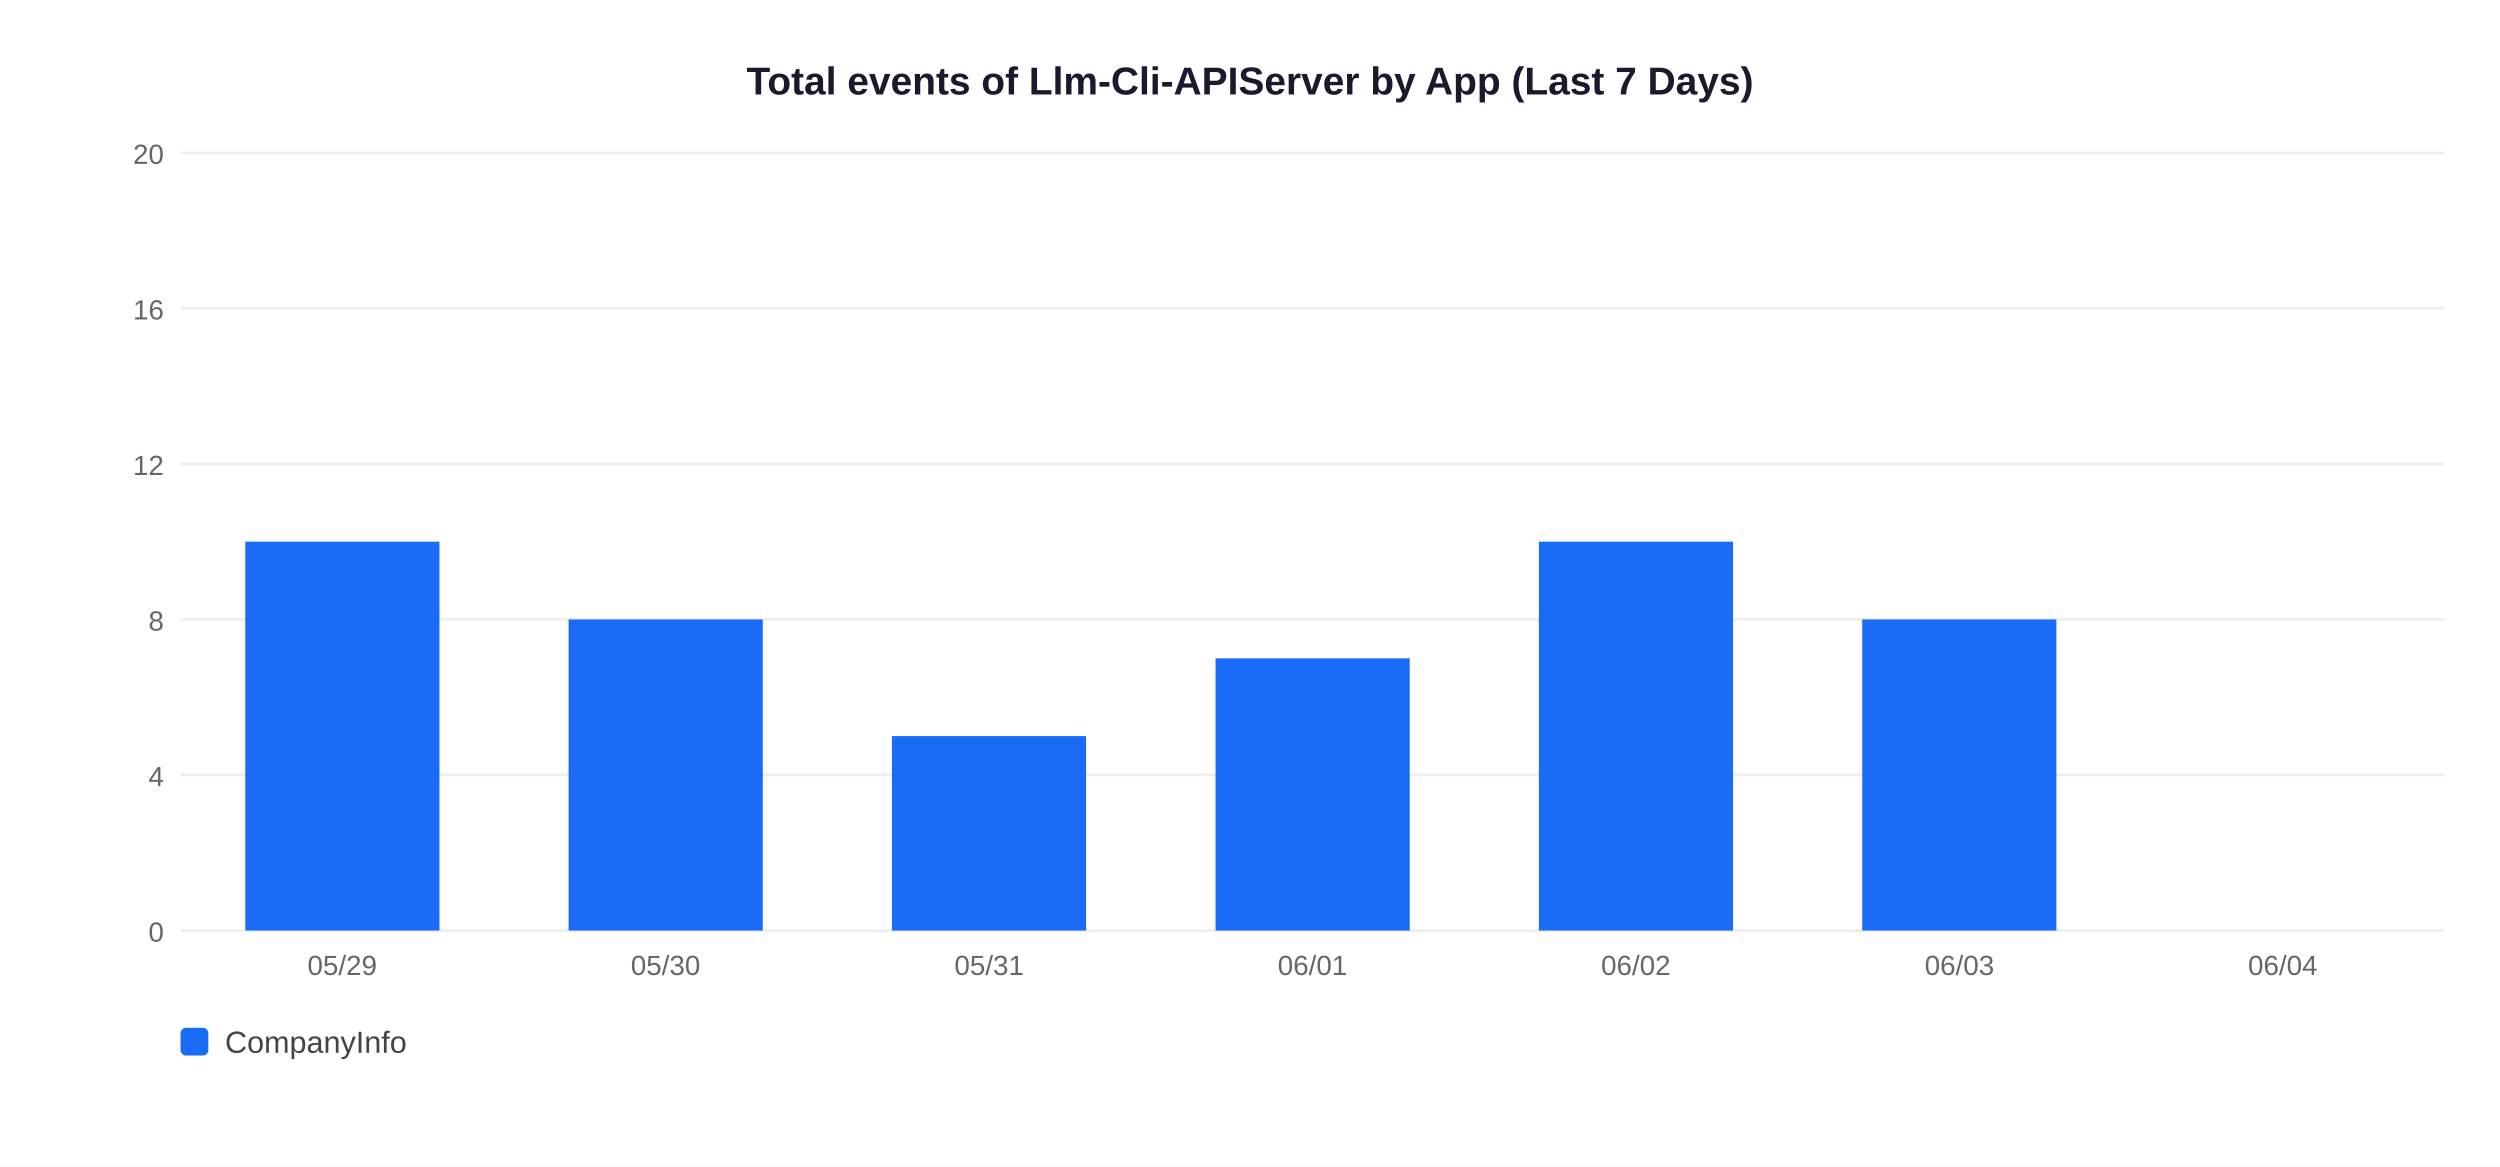
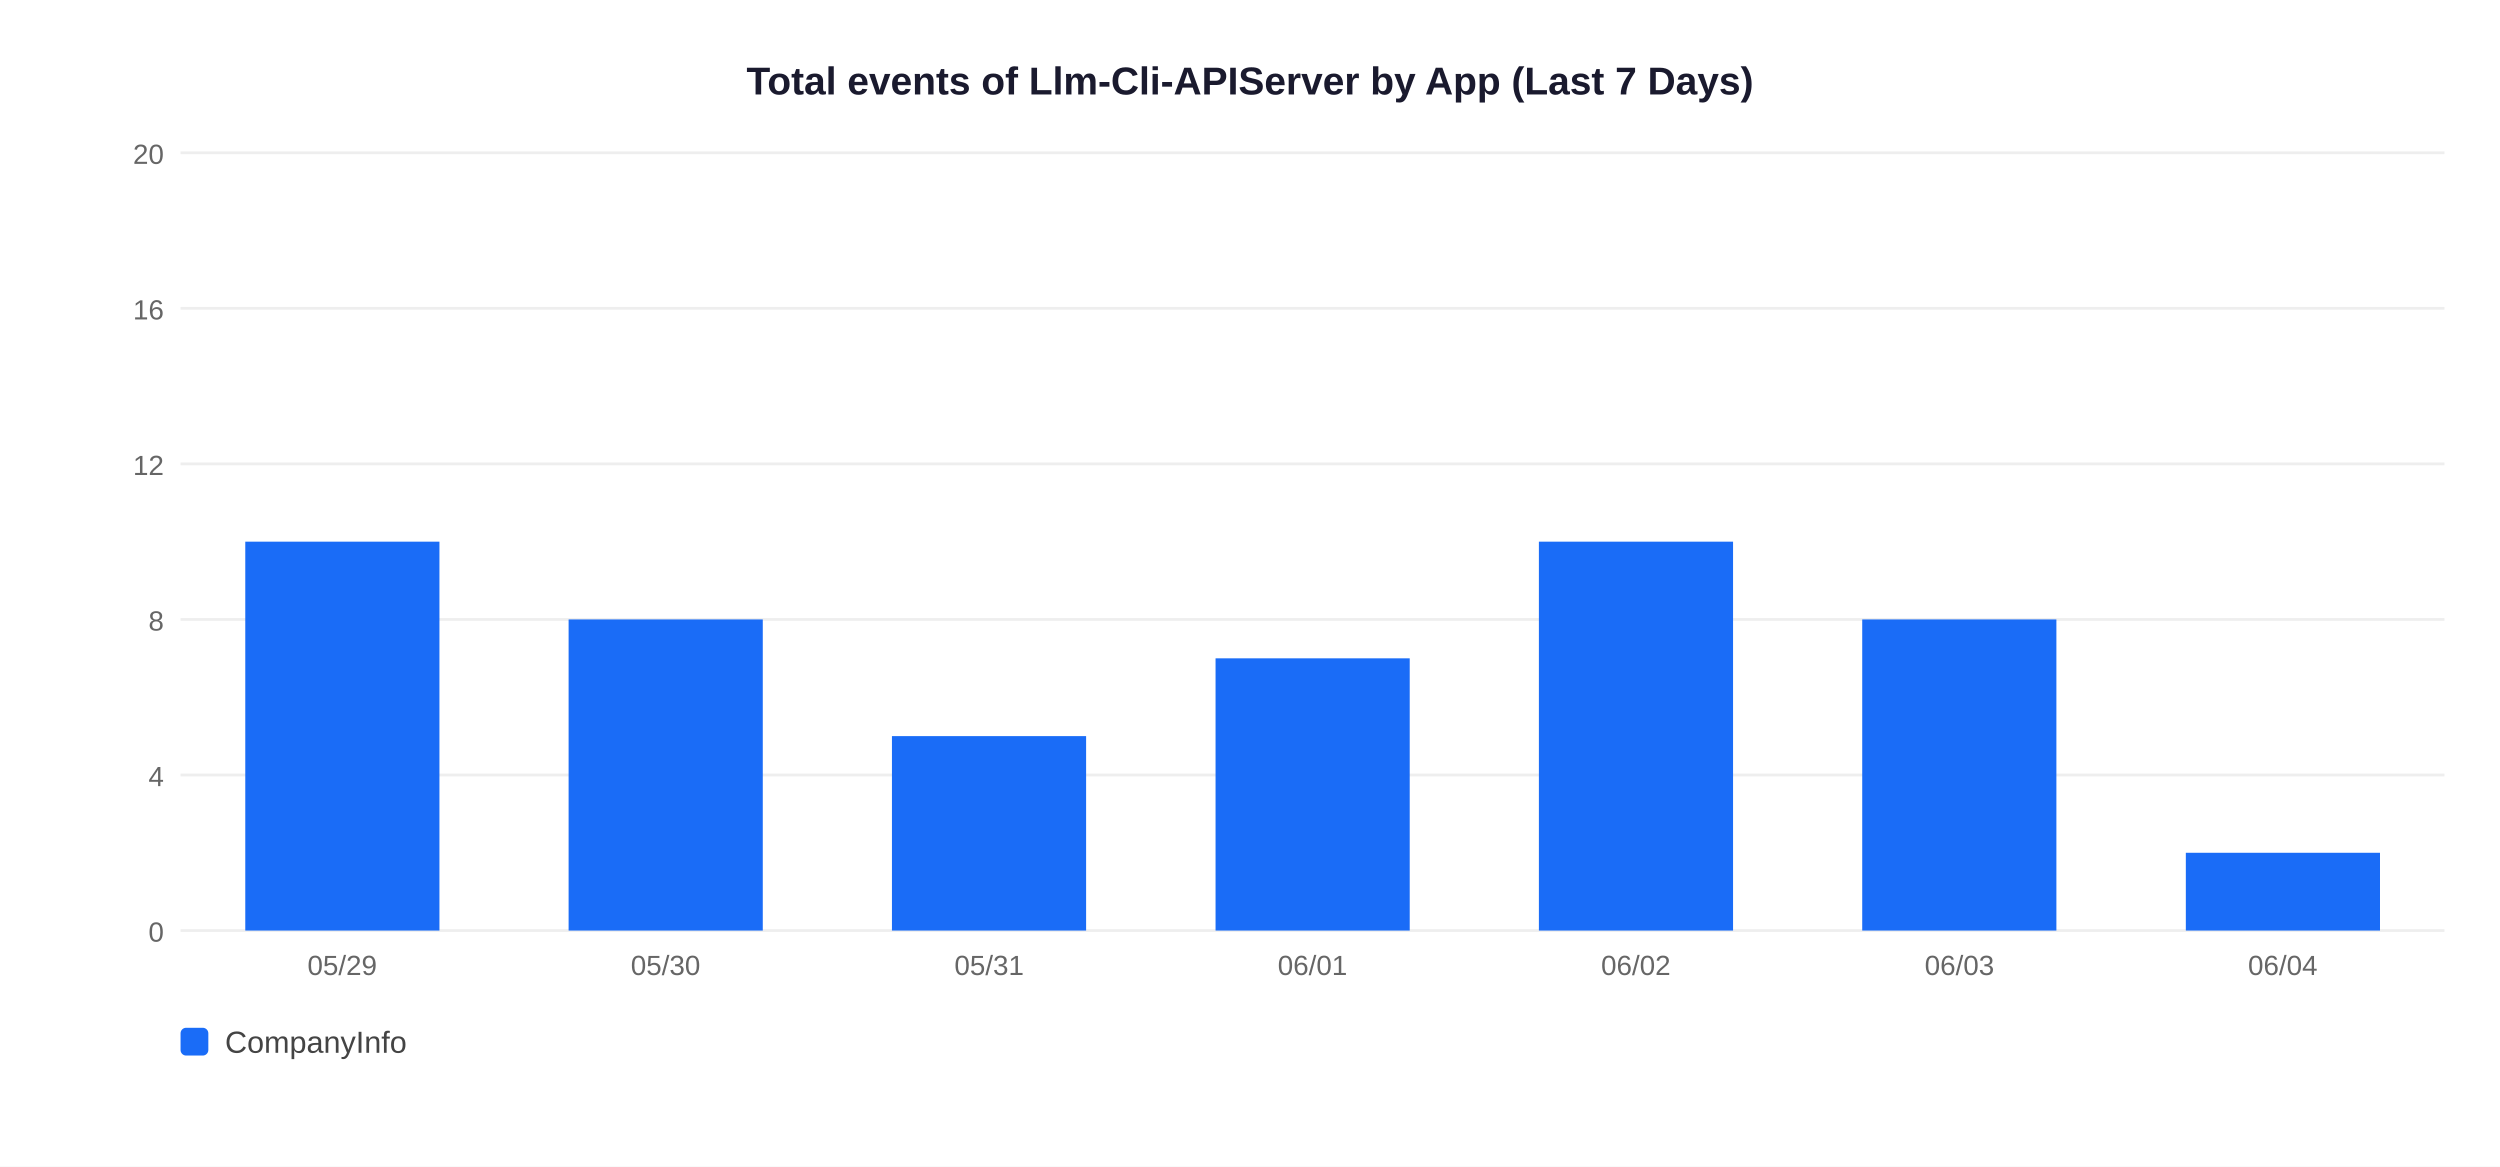
<svg xmlns="http://www.w3.org/2000/svg" width="900" height="420">
  <rect width="900" height="420" fill="white" />
  <text x="450" y="34" text-anchor="middle" font-size="14" font-weight="bold" font-family="Arial,sans-serif" fill="#1a1a2e">Total events of Llm-Cli-APIServer by App (Last 7 Days)</text>
  <line x1="65" y1="335" x2="880" y2="335" stroke="#EEEEEE" stroke-width="1" />
  <text x="59" y="339" text-anchor="end" font-size="10" font-family="Arial,sans-serif" fill="#666">0</text>
  <line x1="65" y1="279" x2="880" y2="279" stroke="#EEEEEE" stroke-width="1" />
  <text x="59" y="283" text-anchor="end" font-size="10" font-family="Arial,sans-serif" fill="#666">4</text>
  <line x1="65" y1="223" x2="880" y2="223" stroke="#EEEEEE" stroke-width="1" />
  <text x="59" y="227" text-anchor="end" font-size="10" font-family="Arial,sans-serif" fill="#666">8</text>
  <line x1="65" y1="167" x2="880" y2="167" stroke="#EEEEEE" stroke-width="1" />
  <text x="59" y="171" text-anchor="end" font-size="10" font-family="Arial,sans-serif" fill="#666">12</text>
  <line x1="65" y1="111" x2="880" y2="111" stroke="#EEEEEE" stroke-width="1" />
  <text x="59" y="115" text-anchor="end" font-size="10" font-family="Arial,sans-serif" fill="#666">16</text>
  <line x1="65" y1="55" x2="880" y2="55" stroke="#EEEEEE" stroke-width="1" />
  <text x="59" y="59" text-anchor="end" font-size="10" font-family="Arial,sans-serif" fill="#666">20</text>
  <rect x="88.3" y="195.0" width="69.9" height="140.0" fill="#1A6CF7" />
  <text x="123.2" y="351" text-anchor="middle" font-size="10" font-family="Arial,sans-serif" fill="#666">05/29</text>
  <rect x="204.7" y="223.0" width="69.9" height="112.0" fill="#1A6CF7" />
  <text x="239.6" y="351" text-anchor="middle" font-size="10" font-family="Arial,sans-serif" fill="#666">05/30</text>
  <rect x="321.1" y="265.0" width="69.9" height="70.0" fill="#1A6CF7" />
  <text x="356.1" y="351" text-anchor="middle" font-size="10" font-family="Arial,sans-serif" fill="#666">05/31</text>
  <rect x="437.6" y="237.0" width="69.9" height="98.0" fill="#1A6CF7" />
  <text x="472.5" y="351" text-anchor="middle" font-size="10" font-family="Arial,sans-serif" fill="#666">06/01</text>
  <rect x="554.0" y="195.0" width="69.9" height="140.0" fill="#1A6CF7" />
  <text x="588.9" y="351" text-anchor="middle" font-size="10" font-family="Arial,sans-serif" fill="#666">06/02</text>
  <rect x="670.4" y="223.0" width="69.9" height="112.0" fill="#1A6CF7" />
  <text x="705.4" y="351" text-anchor="middle" font-size="10" font-family="Arial,sans-serif" fill="#666">06/03</text>
+   <rect x="786.9" y="307.0" width="69.9" height="28.0" fill="#1A6CF7" />
  <text x="821.8" y="351" text-anchor="middle" font-size="10" font-family="Arial,sans-serif" fill="#666">06/04</text>
  <rect x="65" y="370" width="10" height="10" rx="2" fill="#1A6CF7" />
  <text x="81" y="379" font-size="11" font-family="Arial,sans-serif" fill="#444">CompanyInfo</text>
</svg>
